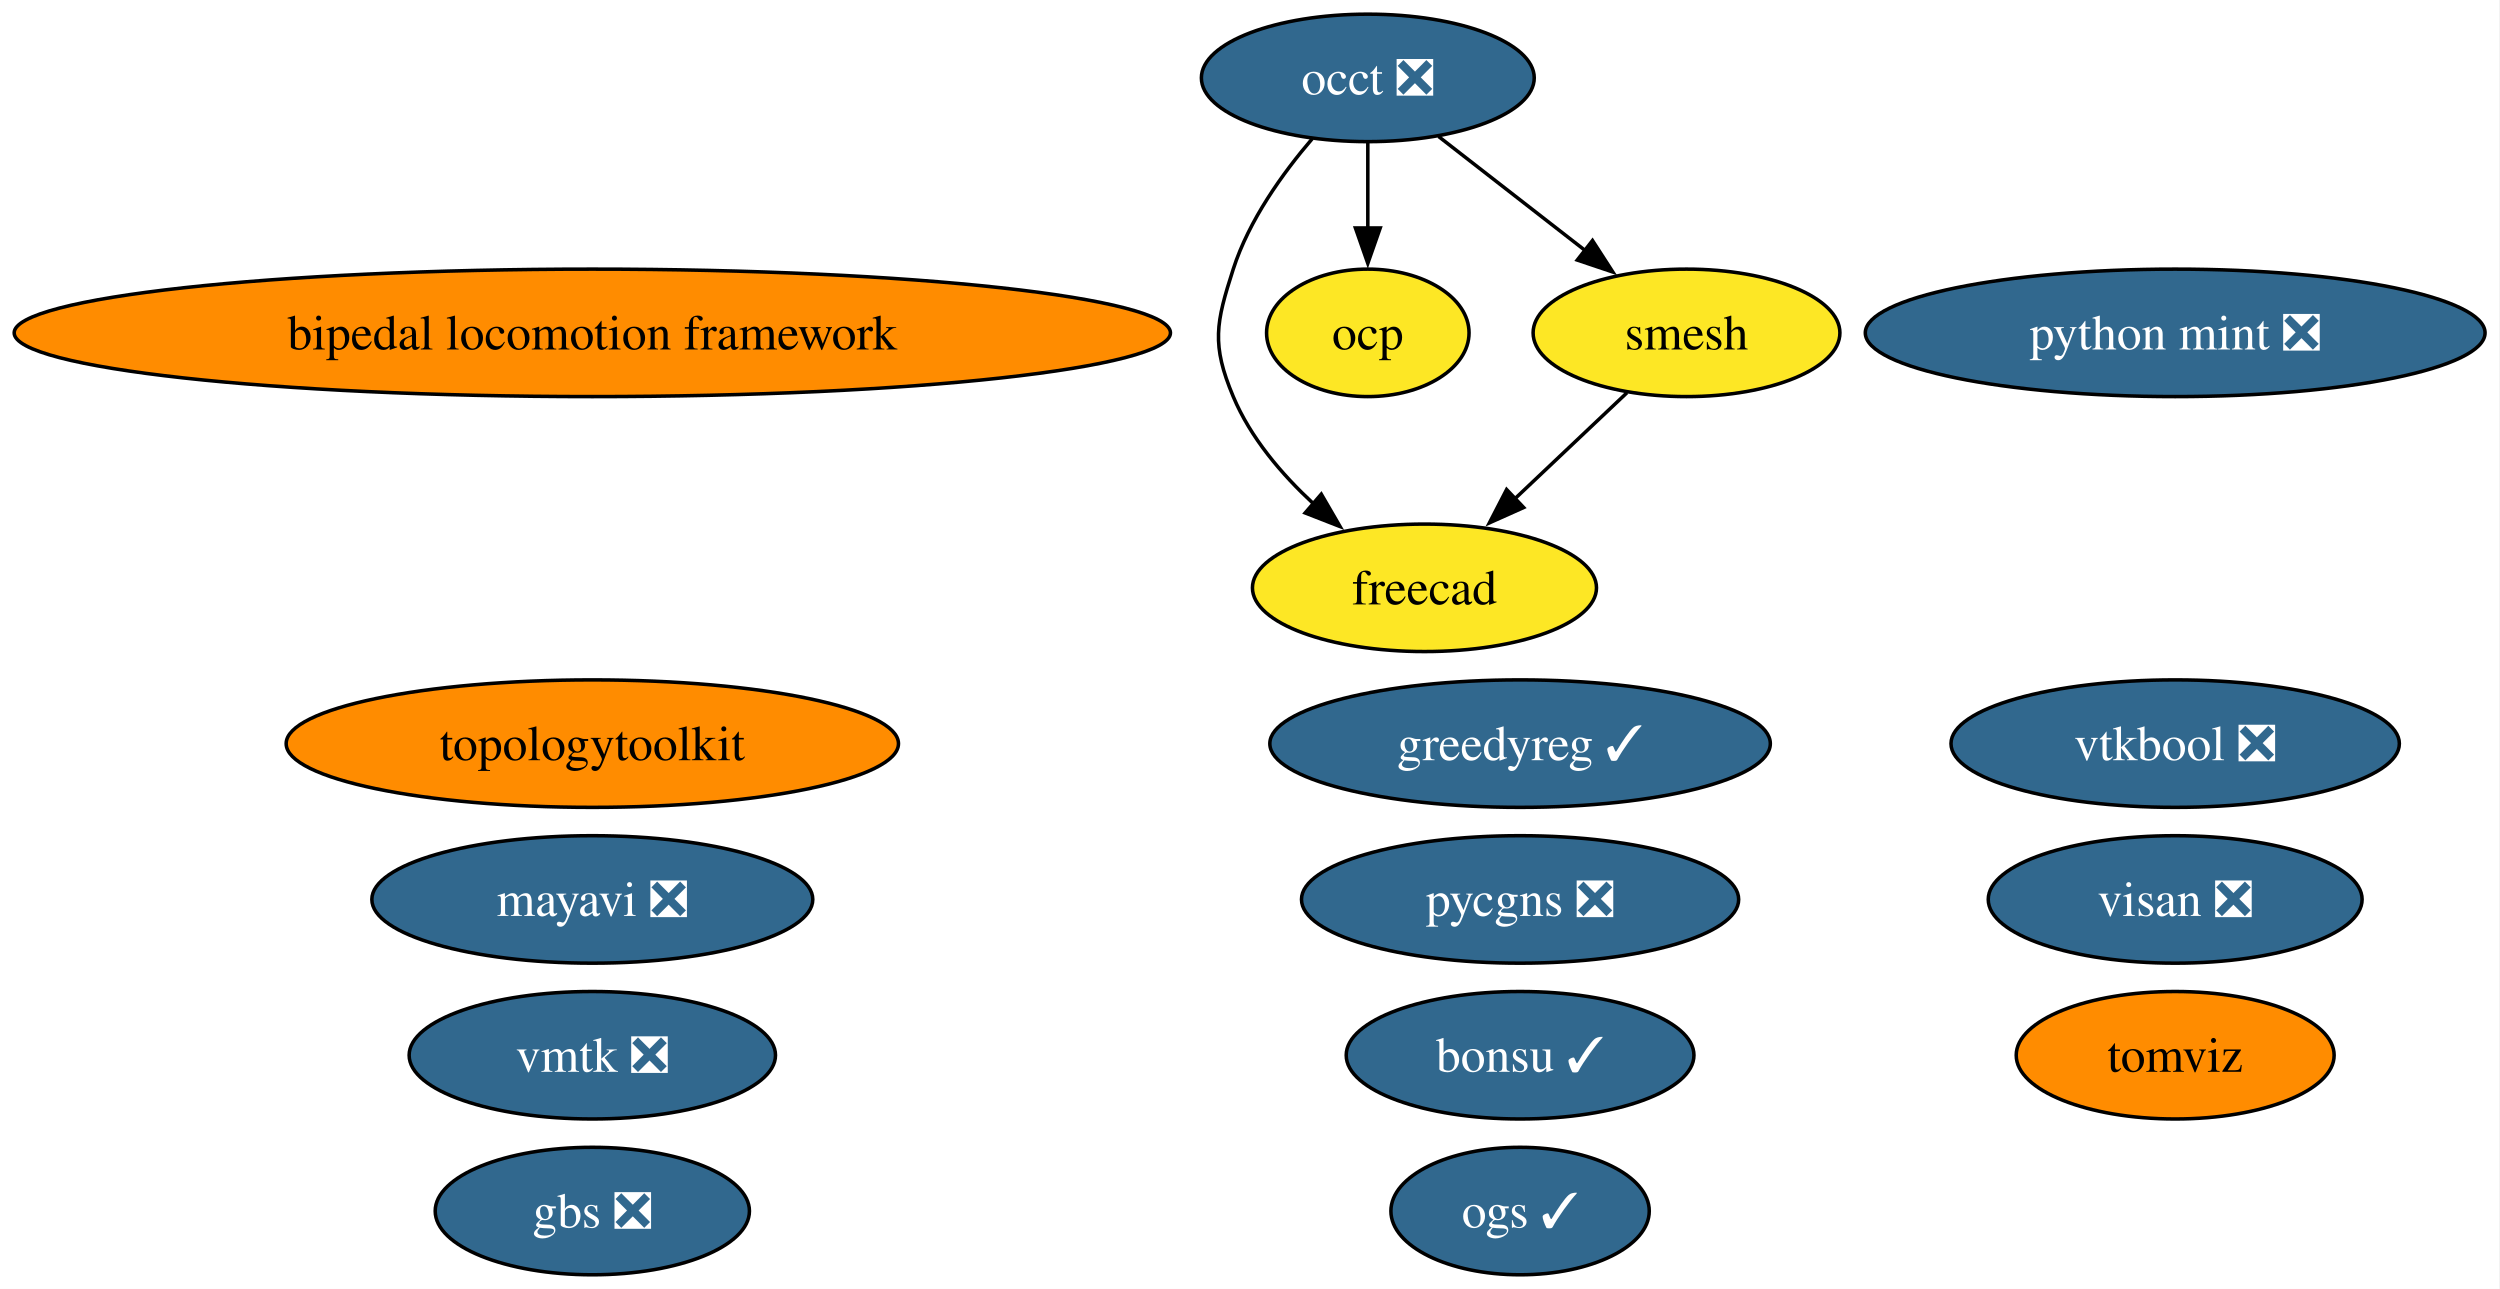
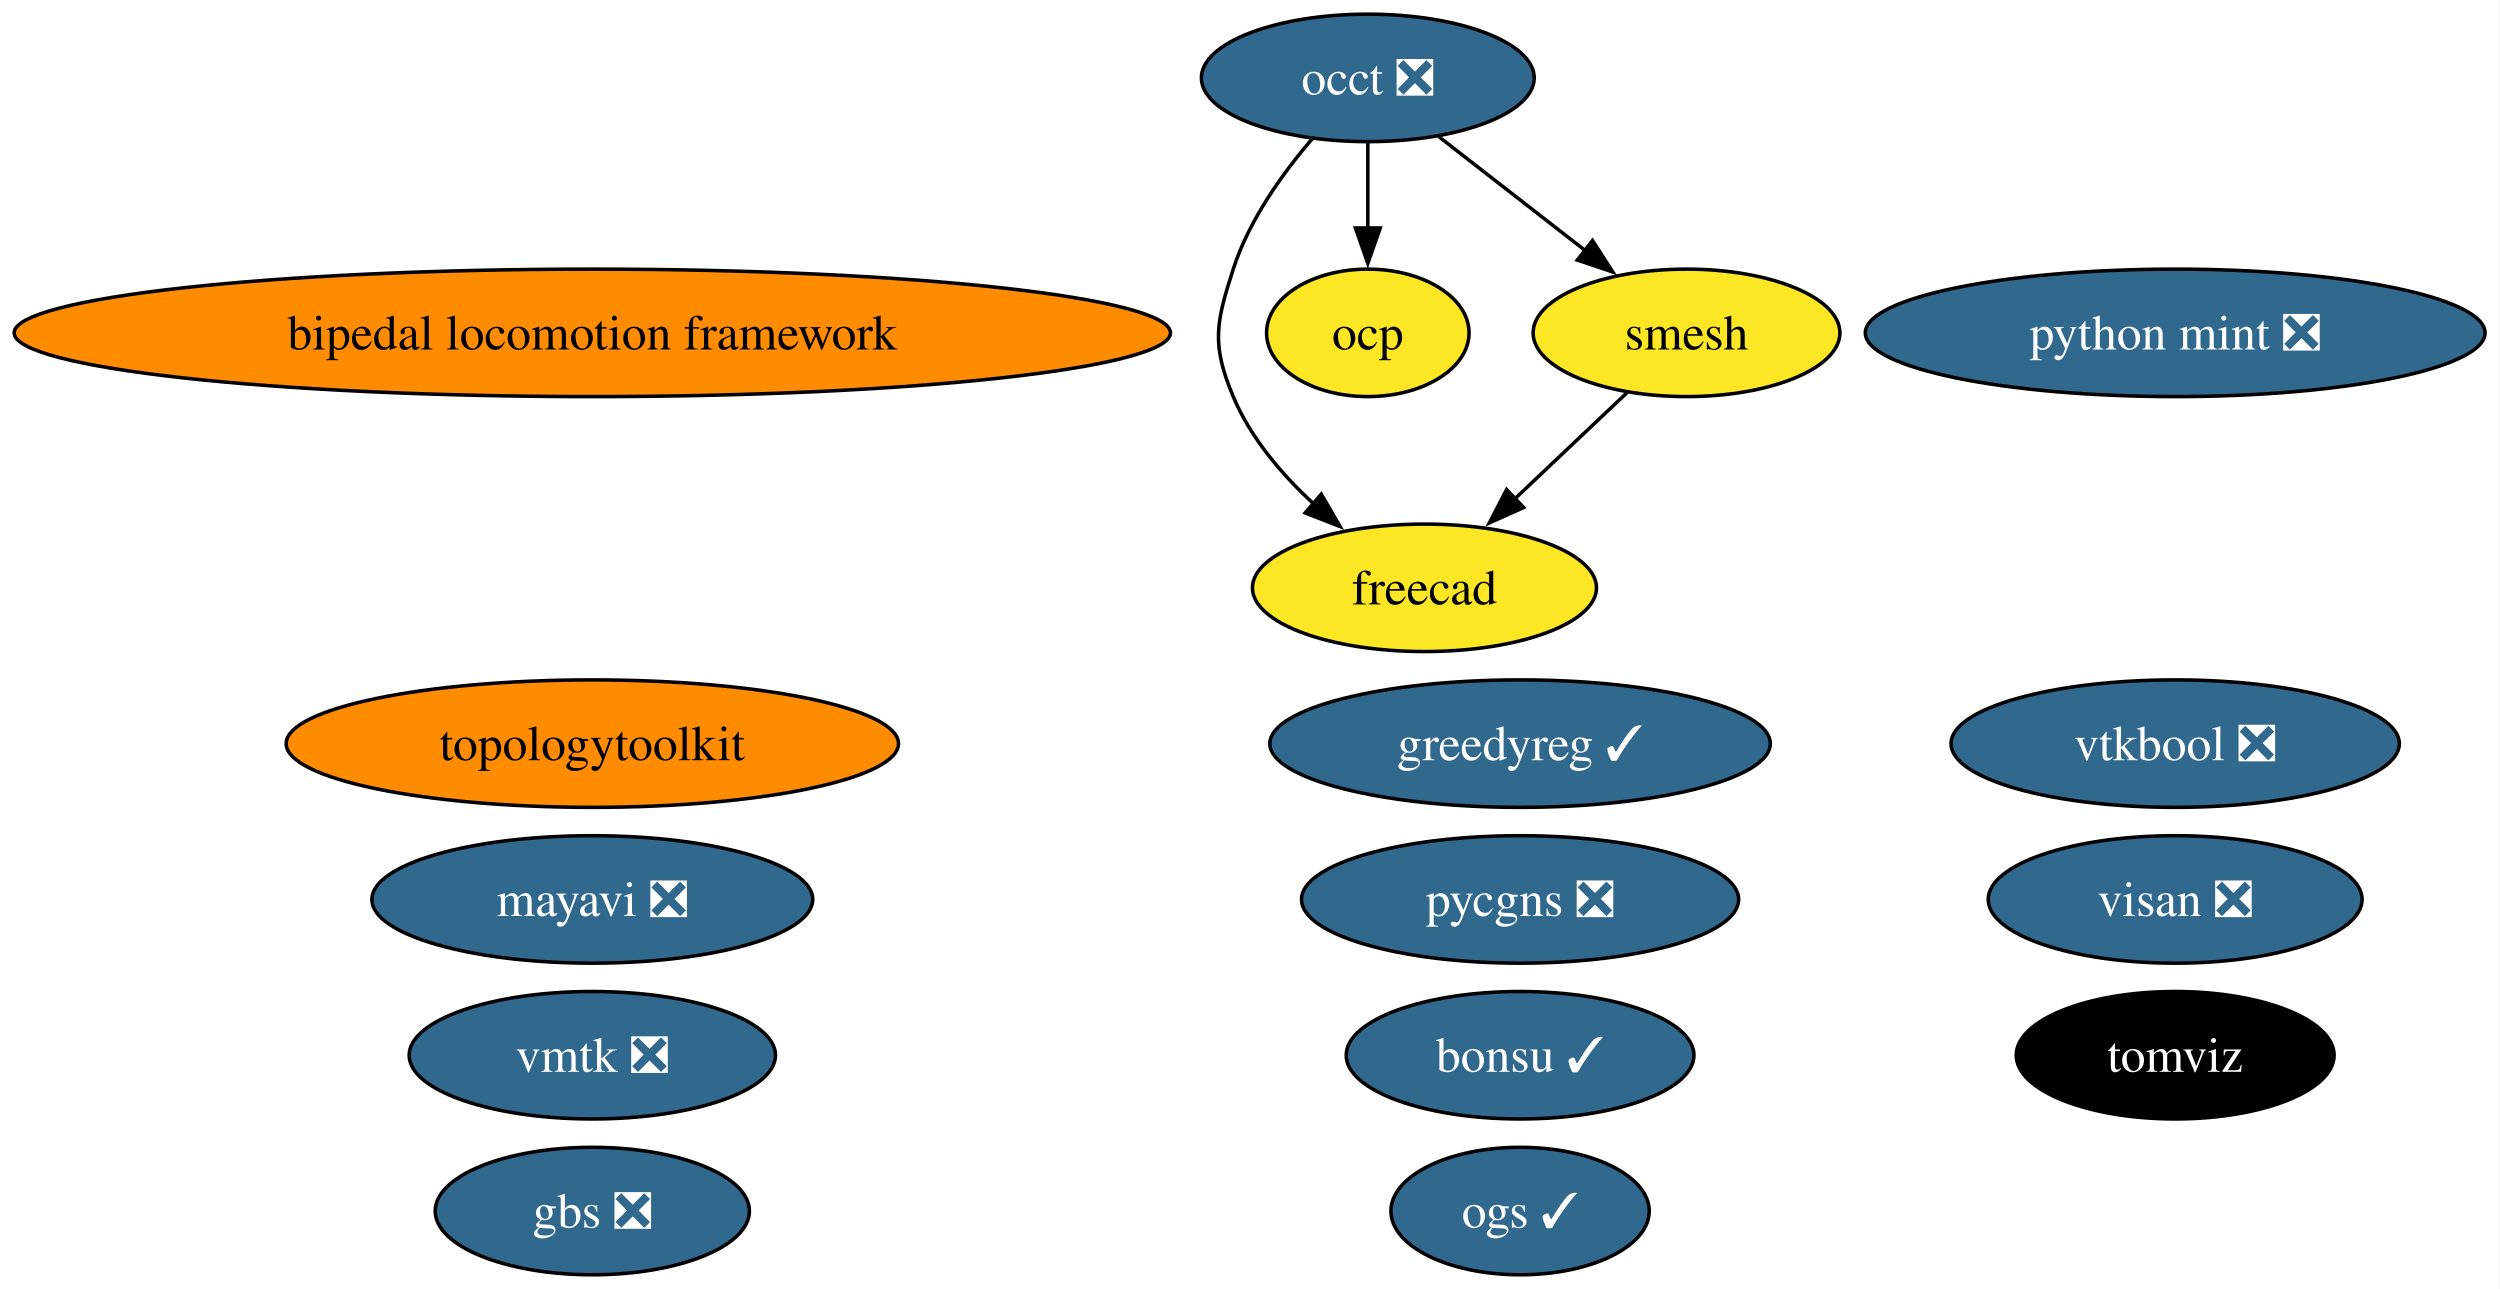
<svg xmlns="http://www.w3.org/2000/svg" xmlns:xlink="http://www.w3.org/1999/xlink" width="706pt" height="364pt" viewBox="0.00 0.00 706.00 364.00">
  <g id="graph0" class="graph" transform="scale(1 1) rotate(0) translate(4 360)">
    <polygon fill="white" stroke="none" points="-4,4 -4,-360 701.78,-360 701.78,4 -4,4" />
    <g id="node1" class="node">
      <g id="a_node1">
        <a xlink:href="https://github.com/conda-forge/bipedal-locomotion-framework-feedstock" xlink:title="bipedal locomotion framework">
          <ellipse fill="#ff8c00" stroke="black" cx="163.27" cy="-266" rx="163.27" ry="18" />
          <text xml:space="preserve" text-anchor="middle" x="163.27" y="-261.32" font-family="Times,serif" font-size="14.00">bipedal locomotion framework</text>
        </a>
      </g>
    </g>
    <g id="node2" class="node">
      <g id="a_node2">
        <a xlink:href="https://github.com/conda-forge/bonsu-feedstock/pull/102" xlink:title="bonsu ✓">
          <ellipse fill="#31688e" stroke="black" cx="425.27" cy="-62" rx="49.1" ry="18" />
          <text xml:space="preserve" text-anchor="middle" x="425.27" y="-57.33" font-family="Times,serif" font-size="14.00" fill="white">bonsu ✓</text>
        </a>
      </g>
    </g>
    <g id="node3" class="node">
      <g id="a_node3">
        <a xlink:href="https://github.com/conda-forge/freecad-feedstock" xlink:title="freecad">
          <ellipse fill="#fde725" stroke="black" cx="398.27" cy="-194" rx="48.58" ry="18" />
          <text xml:space="preserve" text-anchor="middle" x="398.27" y="-189.32" font-family="Times,serif" font-size="14.00">freecad</text>
        </a>
      </g>
    </g>
    <g id="node4" class="node">
      <g id="a_node4">
        <a xlink:href="https://github.com/conda-forge/gbs-feedstock/pull/20" xlink:title="gbs ❎">
          <ellipse fill="#31688e" stroke="black" cx="163.27" cy="-18" rx="44.37" ry="18" />
          <text xml:space="preserve" text-anchor="middle" x="163.27" y="-13.32" font-family="Times,serif" font-size="14.00" fill="white">gbs ❎</text>
        </a>
      </g>
    </g>
    <g id="node5" class="node">
      <g id="a_node5">
        <a xlink:href="https://github.com/conda-forge/greedyreg-feedstock/pull/13" xlink:title="greedyreg ✓">
          <ellipse fill="#31688e" stroke="black" cx="425.27" cy="-150" rx="70.67" ry="18" />
          <text xml:space="preserve" text-anchor="middle" x="425.27" y="-145.32" font-family="Times,serif" font-size="14.00" fill="white">greedyreg ✓</text>
        </a>
      </g>
    </g>
    <g id="node6" class="node">
      <g id="a_node6">
        <a xlink:href="https://github.com/conda-forge/mayavi-feedstock/pull/107" xlink:title="mayavi ❎">
          <ellipse fill="#31688e" stroke="black" cx="163.27" cy="-106" rx="62.26" ry="18" />
          <text xml:space="preserve" text-anchor="middle" x="163.27" y="-101.33" font-family="Times,serif" font-size="14.00" fill="white">mayavi ❎</text>
        </a>
      </g>
    </g>
    <g id="node7" class="node">
      <g id="a_node7">
        <a xlink:href="https://github.com/conda-forge/occt-feedstock/pull/150" xlink:title="occt ❎">
          <ellipse fill="#31688e" stroke="black" cx="382.27" cy="-338" rx="47" ry="18" />
          <text xml:space="preserve" text-anchor="middle" x="382.27" y="-333.32" font-family="Times,serif" font-size="14.00" fill="white">occt ❎</text>
        </a>
      </g>
    </g>
    <g id="edge1" class="edge">
      <path fill="none" stroke="black" d="M366.6,-320.85C358.2,-311.05 348.7,-297.8 344.27,-284 339.37,-268.77 338.08,-262.75 344.27,-248 349.12,-236.43 357.87,-226.12 366.93,-217.74" />
      <polygon fill="black" stroke="black" points="369.13,-220.46 374.44,-211.3 364.57,-215.15 369.13,-220.46" />
    </g>
    <g id="node8" class="node">
      <g id="a_node8">
        <a xlink:href="https://github.com/conda-forge/ocp-feedstock" xlink:title="ocp">
          <ellipse fill="#fde725" stroke="black" cx="382.27" cy="-266" rx="28.59" ry="18" />
          <text xml:space="preserve" text-anchor="middle" x="382.27" y="-261.32" font-family="Times,serif" font-size="14.00">ocp</text>
        </a>
      </g>
    </g>
    <g id="edge2" class="edge">
      <path fill="none" stroke="black" d="M382.27,-319.7C382.27,-312.41 382.27,-303.73 382.27,-295.54" />
      <polygon fill="black" stroke="black" points="385.77,-295.62 382.27,-285.62 378.77,-295.62 385.77,-295.62" />
    </g>
    <g id="node12" class="node">
      <g id="a_node12">
        <a xlink:href="https://github.com/conda-forge/smesh-feedstock" xlink:title="smesh">
          <ellipse fill="#fde725" stroke="black" cx="472.27" cy="-266" rx="43.32" ry="18" />
          <text xml:space="preserve" text-anchor="middle" x="472.27" y="-261.32" font-family="Times,serif" font-size="14.00">smesh</text>
        </a>
      </g>
    </g>
    <g id="edge3" class="edge">
      <path fill="none" stroke="black" d="M402.24,-321.46C414.45,-311.97 430.25,-299.68 443.75,-289.18" />
      <polygon fill="black" stroke="black" points="445.72,-292.08 451.47,-283.18 441.42,-286.56 445.72,-292.08" />
    </g>
    <g id="node9" class="node">
      <g id="a_node9">
        <a xlink:href="https://github.com/conda-forge/ogs-feedstock/pull/44" xlink:title="ogs ✓">
          <ellipse fill="#31688e" stroke="black" cx="425.27" cy="-18" rx="36.48" ry="18" />
          <text xml:space="preserve" text-anchor="middle" x="425.27" y="-13.32" font-family="Times,serif" font-size="14.00" fill="white">ogs ✓</text>
        </a>
      </g>
    </g>
    <g id="node10" class="node">
      <g id="a_node10">
        <a xlink:href="https://github.com/conda-forge/pycgns-feedstock/pull/62" xlink:title="pycgns ❎">
          <ellipse fill="#31688e" stroke="black" cx="425.27" cy="-106" rx="61.73" ry="18" />
          <text xml:space="preserve" text-anchor="middle" x="425.27" y="-101.33" font-family="Times,serif" font-size="14.00" fill="white">pycgns ❎</text>
        </a>
      </g>
    </g>
    <g id="node11" class="node">
      <g id="a_node11">
        <a xlink:href="https://github.com/conda-forge/python-mint-feedstock/pull/89" xlink:title="python mint ❎">
          <ellipse fill="#31688e" stroke="black" cx="610.27" cy="-266" rx="87.51" ry="18" />
          <text xml:space="preserve" text-anchor="middle" x="610.27" y="-261.32" font-family="Times,serif" font-size="14.00" fill="white">python mint ❎</text>
        </a>
      </g>
    </g>
    <g id="edge4" class="edge">
      <path fill="none" stroke="black" d="M455.48,-249.12C446.06,-240.2 434.11,-228.91 423.58,-218.94" />
      <polygon fill="black" stroke="black" points="426.28,-216.68 416.61,-212.35 421.47,-221.76 426.28,-216.68" />
    </g>
    <g id="node13" class="node">
      <g id="a_node13">
        <a xlink:href="https://github.com/conda-forge/tomviz-feedstock" xlink:title="tomviz">
-           <ellipse fill="#ff8c00" stroke="black" cx="610.27" cy="-62" rx="44.89" ry="18" />
-           <text xml:space="preserve" text-anchor="middle" x="610.27" y="-57.33" font-family="Times,serif" font-size="14.00">tomviz</text>
+           <ellipse fill="#000000" stroke="black" cx="610.27" cy="-62" rx="44.89" ry="18" />
+           <text xml:space="preserve" text-anchor="middle" x="610.27" y="-57.33" font-family="Times,serif" font-size="14.00" fill="white">tomviz</text>
        </a>
      </g>
    </g>
    <g id="node14" class="node">
      <g id="a_node14">
        <a xlink:href="https://github.com/conda-forge/topologytoolkit-feedstock" xlink:title="topologytoolkit">
          <ellipse fill="#ff8c00" stroke="black" cx="163.27" cy="-150" rx="86.46" ry="18" />
          <text xml:space="preserve" text-anchor="middle" x="163.27" y="-145.32" font-family="Times,serif" font-size="14.00">topologytoolkit</text>
        </a>
      </g>
    </g>
    <g id="node15" class="node">
      <g id="a_node15">
        <a xlink:href="https://github.com/conda-forge/visan-feedstock/pull/42" xlink:title="visan ❎">
          <ellipse fill="#31688e" stroke="black" cx="610.27" cy="-106" rx="52.79" ry="18" />
          <text xml:space="preserve" text-anchor="middle" x="610.27" y="-101.33" font-family="Times,serif" font-size="14.00" fill="white">visan ❎</text>
        </a>
      </g>
    </g>
    <g id="node16" class="node">
      <g id="a_node16">
        <a xlink:href="https://github.com/conda-forge/vmtk-feedstock/pull/47" xlink:title="vmtk ❎">
          <ellipse fill="#31688e" stroke="black" cx="163.27" cy="-62" rx="51.73" ry="18" />
          <text xml:space="preserve" text-anchor="middle" x="163.27" y="-57.33" font-family="Times,serif" font-size="14.00" fill="white">vmtk ❎</text>
        </a>
      </g>
    </g>
    <g id="node17" class="node">
      <g id="a_node17">
        <a xlink:href="https://github.com/conda-forge/vtkbool-feedstock/pull/29" xlink:title="vtkbool ❎">
          <ellipse fill="#31688e" stroke="black" cx="610.27" cy="-150" rx="63.31" ry="18" />
          <text xml:space="preserve" text-anchor="middle" x="610.27" y="-145.32" font-family="Times,serif" font-size="14.00" fill="white">vtkbool ❎</text>
        </a>
      </g>
    </g>
  </g>
</svg>
